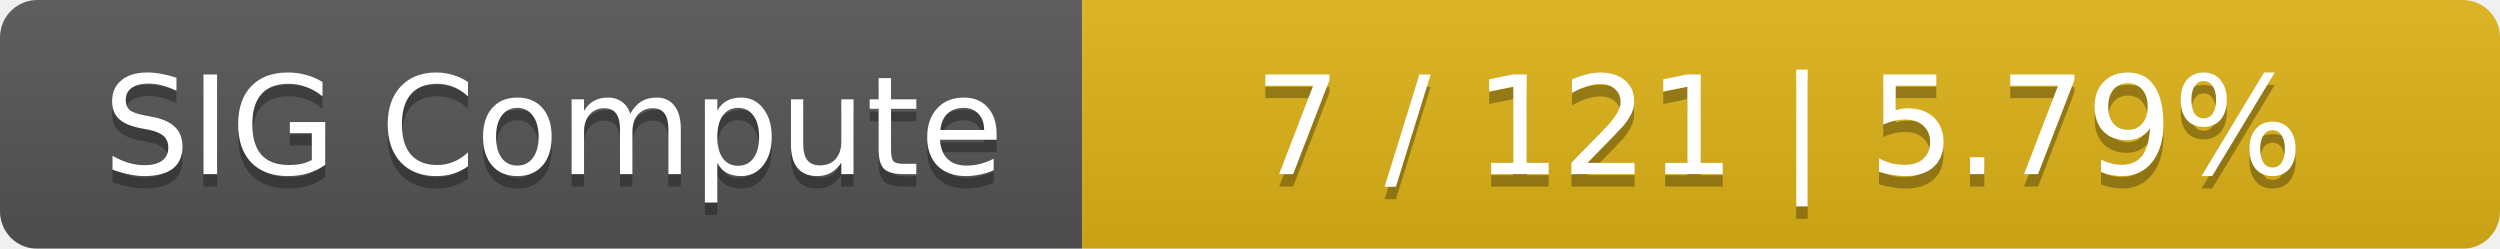
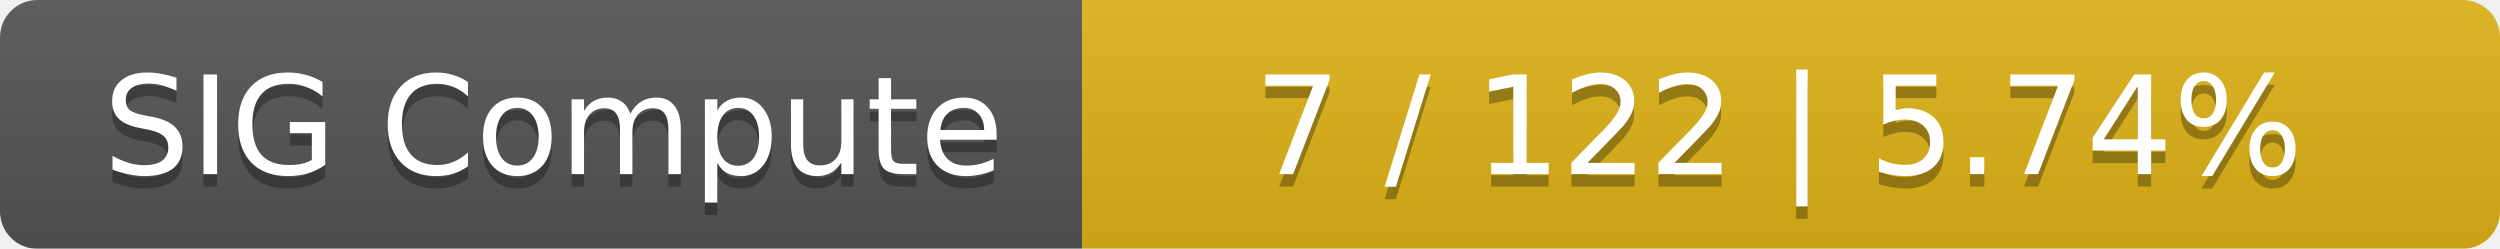
<svg xmlns="http://www.w3.org/2000/svg" width="201" height="20">
  <linearGradient id="smooth" x2="0" y2="100%">
    <stop offset="0" stop-color="#bbb" stop-opacity=".1" />
    <stop offset="1" stop-opacity=".1" />
  </linearGradient>
  <mask id="round">
    <rect width="201" height="20" rx="3" fill="#fff" />
  </mask>
  <g mask="url(#round)">
    <rect width="87" height="20" fill="#555" />
    <rect x="87" width="114" height="20" fill="#dfb317" />
    <rect width="201" height="20" fill="url(#smooth)" />
  </g>
  <g fill="#fff" text-anchor="middle" font-family="DejaVu Sans,Verdana,Geneva,sans-serif" font-size="11">
    <text x="44.5" y="15" fill="#010101" fill-opacity=".3">SIG Compute</text>
    <text x="44.5" y="14">SIG Compute</text>
-     <text x="143" y="15" fill="#010101" fill-opacity=".3">7 / 121    |    5.79%</text>
-     <text x="143" y="14">7 / 121    |    5.79%</text>
+     <text x="143" y="15" fill="#010101" fill-opacity=".3">7 / 122    |    5.74%</text>
+     <text x="143" y="14">7 / 122    |    5.74%</text>
  </g>
</svg>
